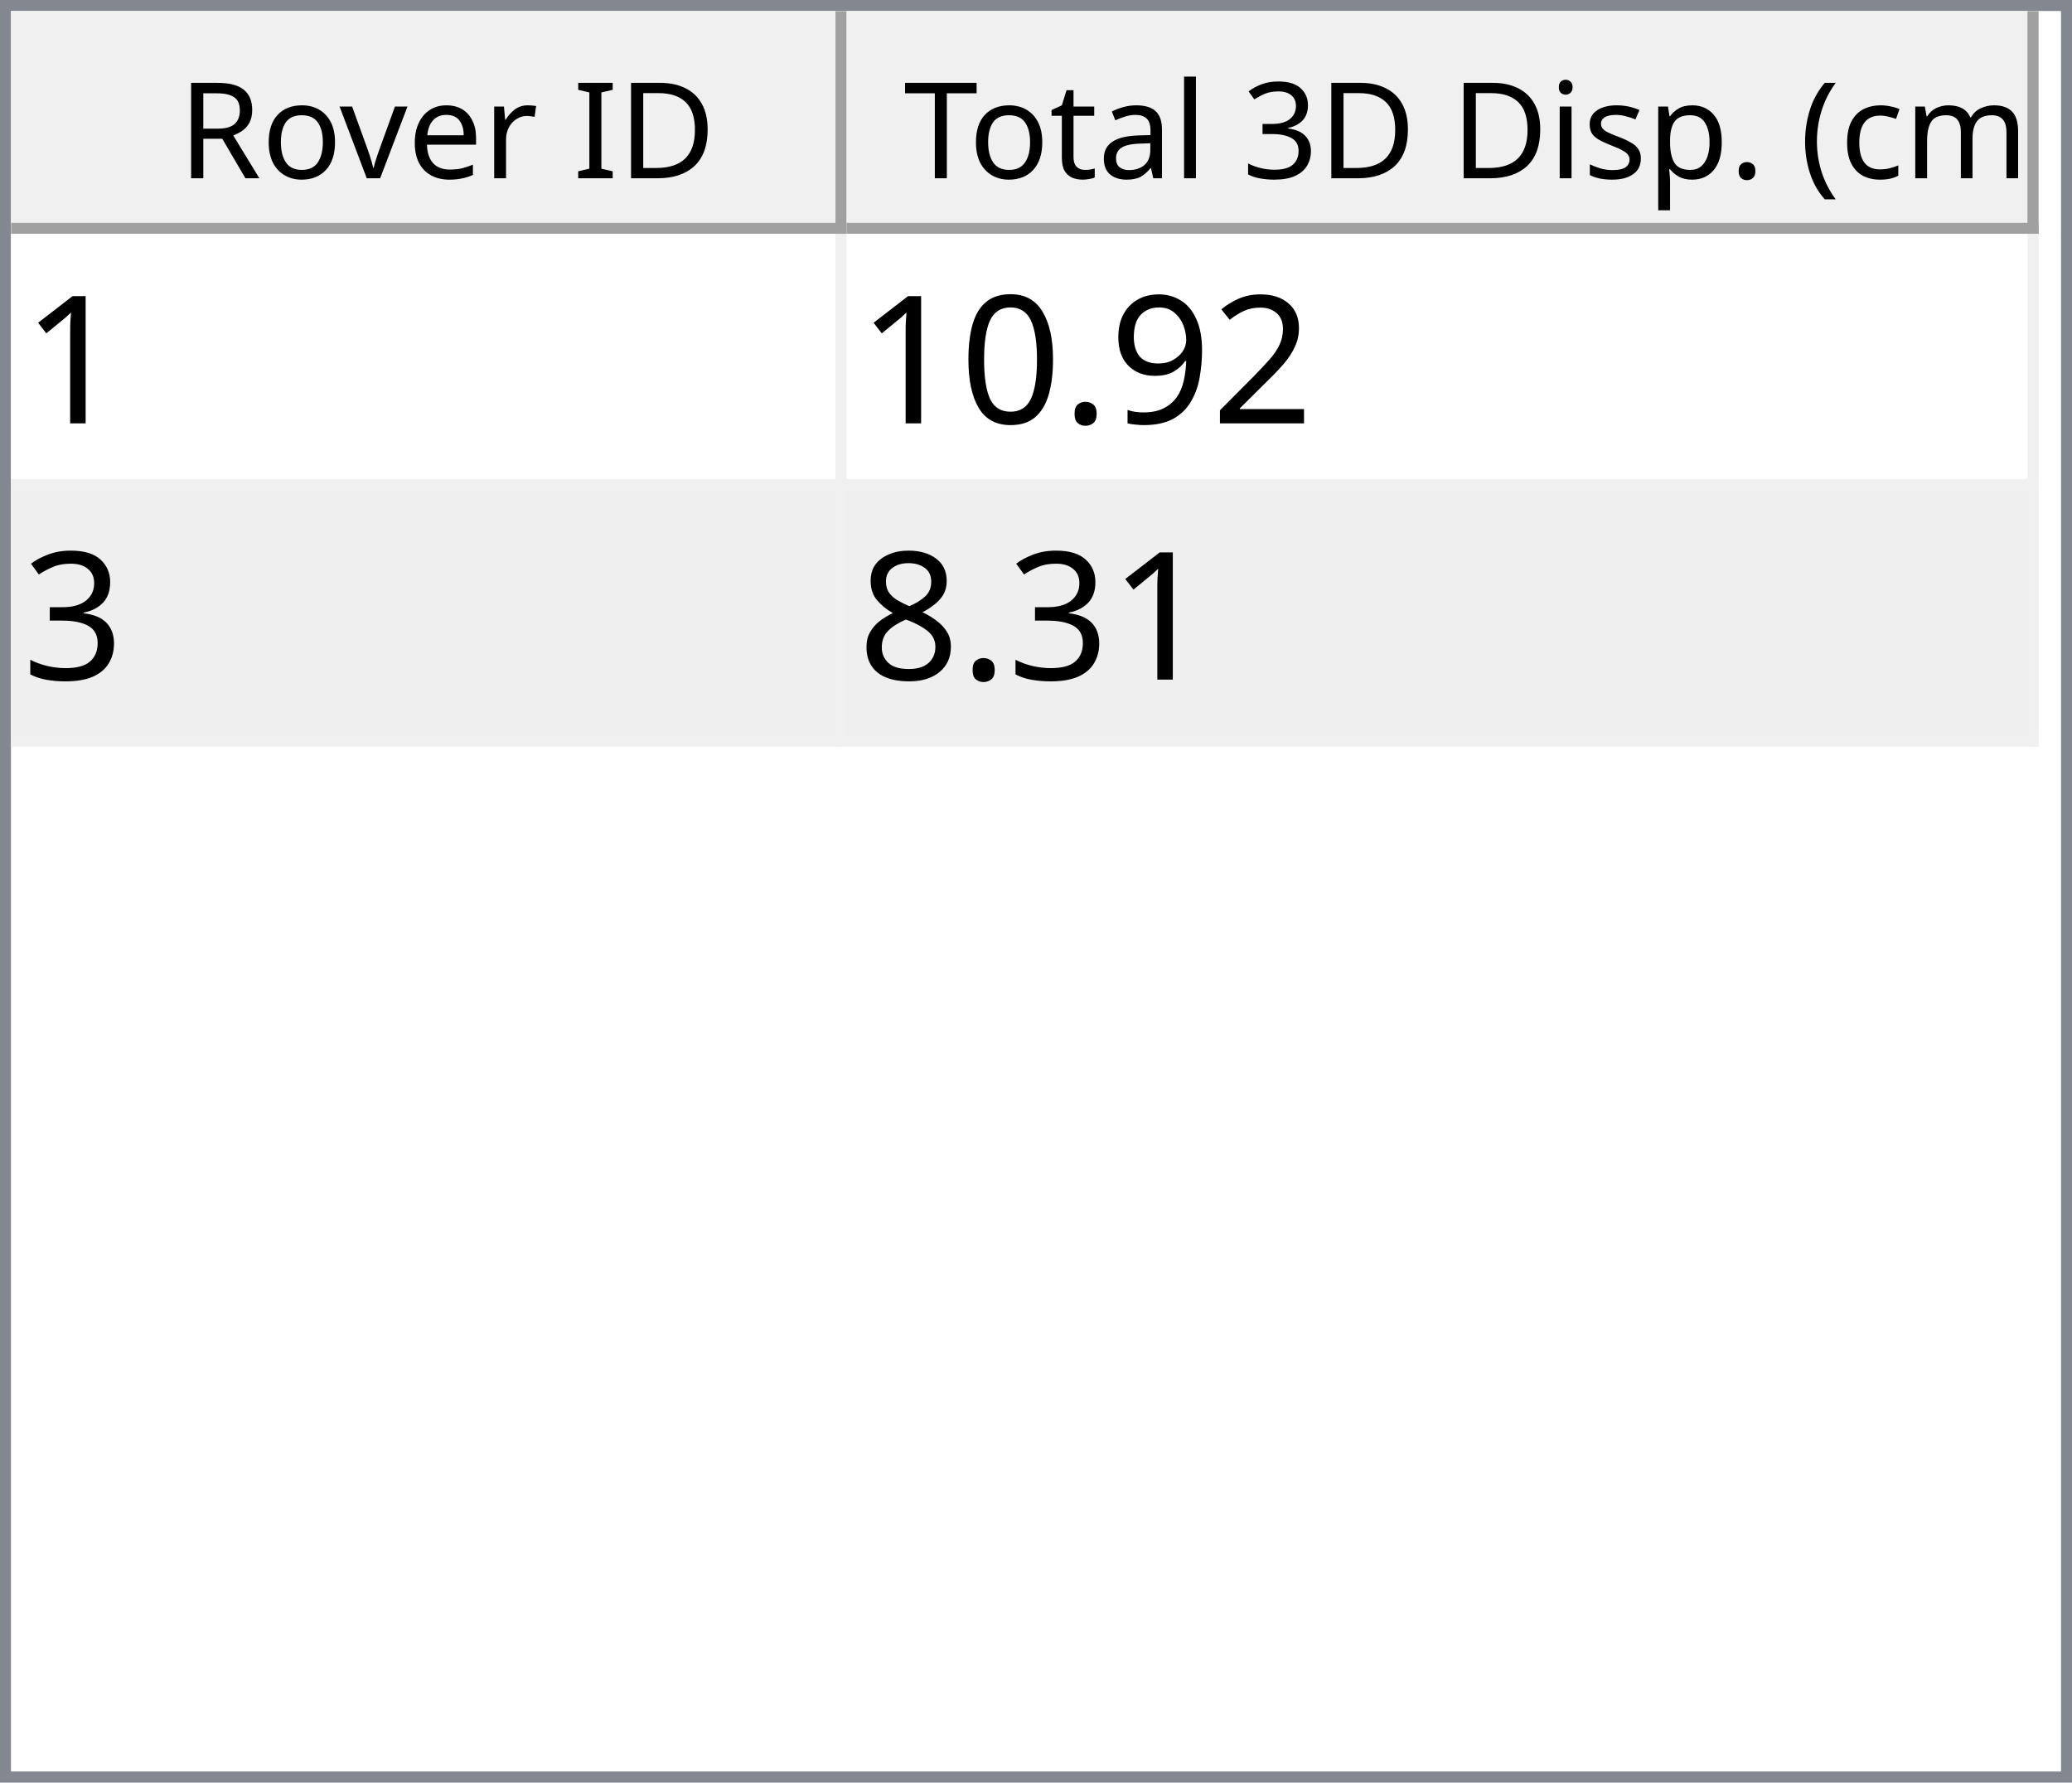
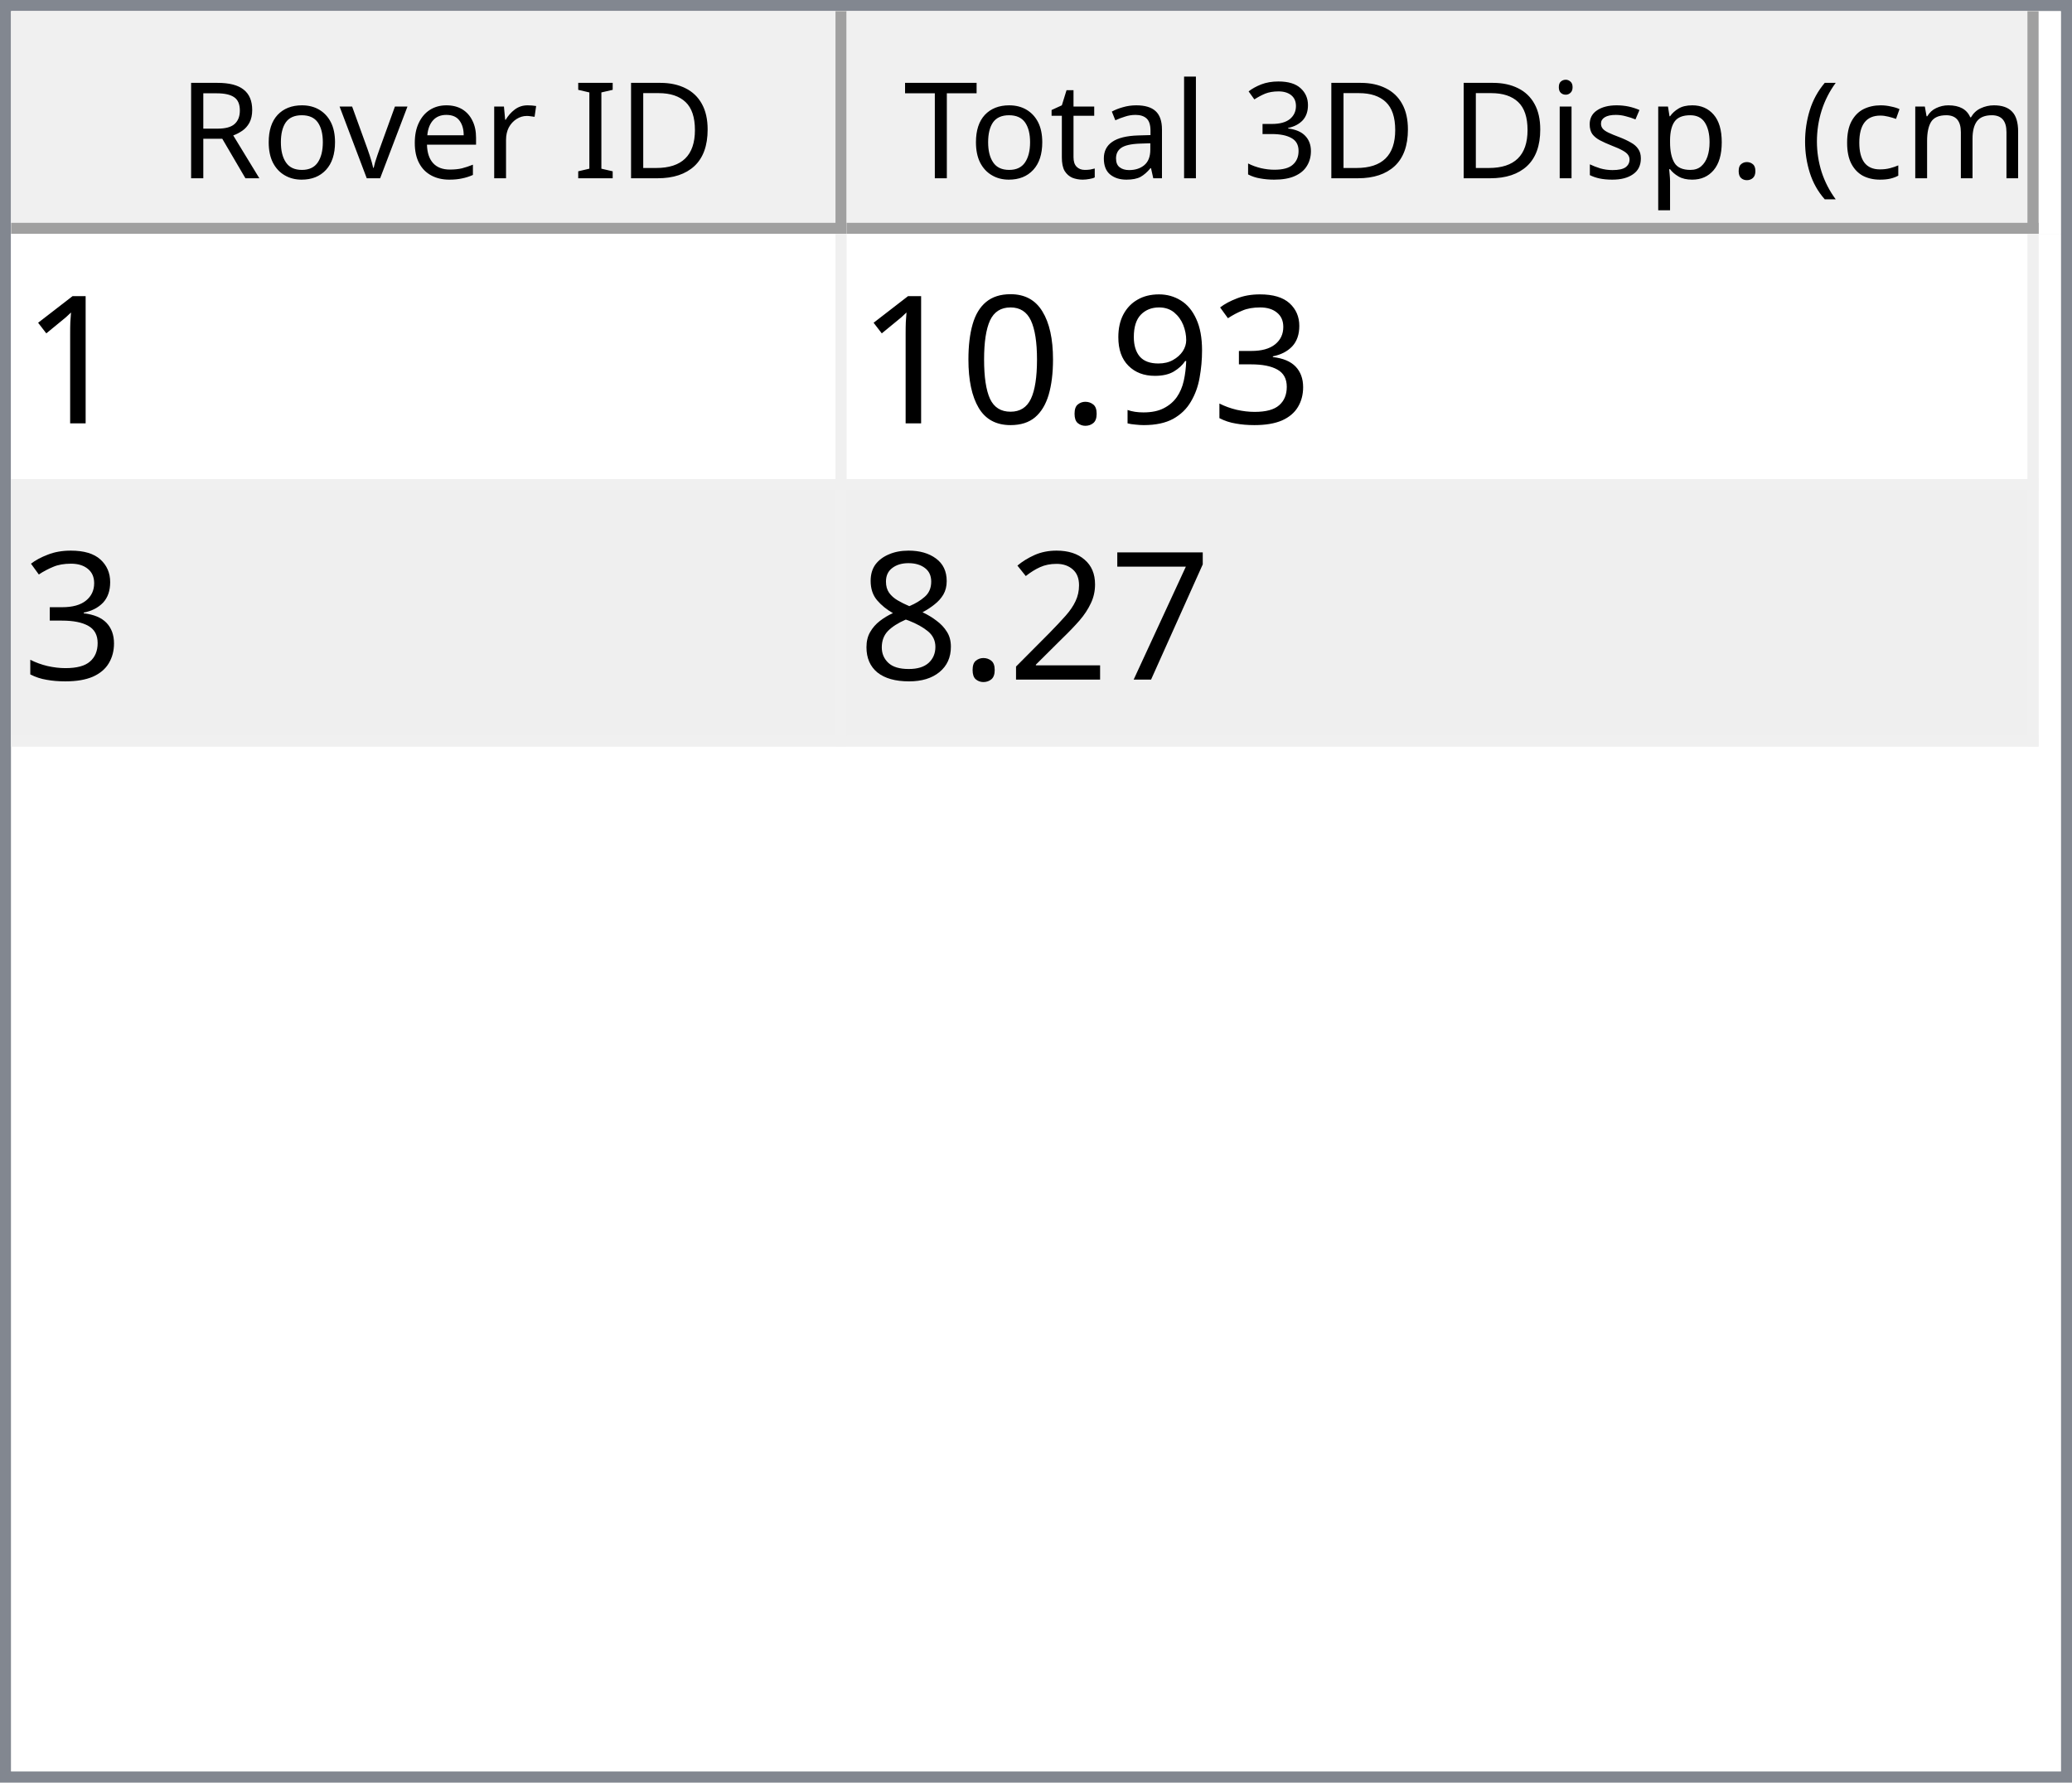
<svg xmlns="http://www.w3.org/2000/svg" style="fill-opacity:1; color-rendering:auto; color-interpolation:auto; text-rendering:auto; stroke:black; stroke-linecap:square; stroke-miterlimit:10; shape-rendering:auto; stroke-opacity:1; fill:black; stroke-dasharray:none; font-weight:normal; stroke-width:1; font-family:'Dialog'; font-style:normal; stroke-linejoin:miter; font-size:12px; stroke-dashoffset:0; image-rendering:auto;" width="186" height="160">
  <defs id="genericDefs" />
  <g>
    <defs id="defs1">
      <clipPath clipPathUnits="userSpaceOnUse" id="clipPath1">
        <path d="M0 0 L186 0 L186 160 L0 160 L0 0 Z" />
      </clipPath>
      <clipPath clipPathUnits="userSpaceOnUse" id="clipPath2">
        <path d="M0 0 L0 160 L186 160 L186 0 Z" />
      </clipPath>
      <clipPath clipPathUnits="userSpaceOnUse" id="clipPath3">
        <path d="M0 0 L0 20 L184 20 L184 0 Z" />
      </clipPath>
      <clipPath clipPathUnits="userSpaceOnUse" id="clipPath4">
        <path d="M0 0 L0 20 L75 20 L75 0 Z" />
      </clipPath>
      <clipPath clipPathUnits="userSpaceOnUse" id="clipPath5">
        <path d="M1 1 L1 19 L74 19 L74 1 Z" />
      </clipPath>
      <clipPath clipPathUnits="userSpaceOnUse" id="clipPath6">
        <path d="M0 0 L0 18 L73 18 L73 0 Z" />
      </clipPath>
      <clipPath clipPathUnits="userSpaceOnUse" id="clipPath7">
        <path d="M-0.5 -0.5 L-0.5 19.5 L74.5 19.5 L74.5 -0.5 Z" />
      </clipPath>
      <clipPath clipPathUnits="userSpaceOnUse" id="clipPath8">
        <path d="M0 0 L0 20 L107 20 L107 0 Z" />
      </clipPath>
      <clipPath clipPathUnits="userSpaceOnUse" id="clipPath9">
        <path d="M1 1 L1 19 L106 19 L106 1 Z" />
      </clipPath>
      <clipPath clipPathUnits="userSpaceOnUse" id="clipPath10">
        <path d="M0 0 L0 18 L105 18 L105 0 Z" />
      </clipPath>
      <clipPath clipPathUnits="userSpaceOnUse" id="clipPath11">
        <path d="M-0.5 -0.5 L-0.5 19.5 L106.5 19.5 L106.5 -0.5 Z" />
      </clipPath>
      <clipPath clipPathUnits="userSpaceOnUse" id="clipPath12">
        <path d="M0 0 L0 138 L184 138 L184 0 Z" />
      </clipPath>
      <clipPath clipPathUnits="userSpaceOnUse" id="clipPath13">
        <path d="M0 0 L0 46 L182 46 L182 0 Z" />
      </clipPath>
      <clipPath clipPathUnits="userSpaceOnUse" id="clipPath14">
        <path d="M-0.5 -0.5 L-0.5 45.5 L181.5 45.5 L181.5 -0.5 Z" />
      </clipPath>
      <clipPath clipPathUnits="userSpaceOnUse" id="clipPath15">
        <path d="M0 0 L0 22 L74 22 L74 0 Z" />
      </clipPath>
      <clipPath clipPathUnits="userSpaceOnUse" id="clipPath16">
        <path d="M0 0 L0 22 L106 22 L106 0 Z" />
      </clipPath>
      <font horiz-adv-x="64.551" id="font1">
        <font-face ascent="107.91" descent="25.098" units-per-em="100" style="font-style:normal; font-family:Segoe UI; font-weight:normal;" />
        <missing-glyph horiz-adv-x="64.551" d="M8.109 0 L8.109 68.266 L56.453 68.266 L56.453 0 L8.109 0 ZM15.328 7.234 L49.219 7.234 L49.219 61.031 L15.328 61.031 L15.328 7.234 Z" />
        <glyph unicode="D" horiz-adv-x="70.117" d="M9.188 0 L9.188 70.016 L28.516 70.016 Q65.531 70.016 65.531 35.891 Q65.531 19.672 55.25 9.836 Q44.969 0 27.734 0 L9.188 0 ZM17.391 62.594 L17.391 7.422 L27.828 7.422 Q41.609 7.422 49.273 14.797 Q56.938 22.172 56.938 35.688 Q56.938 62.594 28.328 62.594 L17.391 62.594 Z" />
        <glyph unicode="I" horiz-adv-x="26.611" d="M17.391 0 L9.188 0 L9.188 70.016 L17.391 70.016 L17.391 0 Z" />
        <glyph unicode=" " horiz-adv-x="27.393" d="" />
        <glyph unicode="r" horiz-adv-x="34.766" d="M34.188 41.891 Q32.078 43.5 28.125 43.5 Q23 43.5 19.555 38.672 Q16.109 33.844 16.109 25.484 L16.109 0 L8.109 0 L8.109 50 L16.109 50 L16.109 39.703 L16.312 39.703 Q18.016 44.969 21.531 47.922 Q25.047 50.875 29.391 50.875 Q32.516 50.875 34.188 50.203 L34.188 41.891 Z" />
        <glyph unicode="e" horiz-adv-x="52.295" d="M48.297 23 L12.984 23 Q13.188 14.656 17.484 10.109 Q21.781 5.562 29.297 5.562 Q37.75 5.562 44.828 11.141 L44.828 3.609 Q38.234 -1.172 27.391 -1.172 Q16.797 -1.172 10.742 5.641 Q4.688 12.453 4.688 24.812 Q4.688 36.469 11.305 43.82 Q17.922 51.172 27.734 51.172 Q37.547 51.172 42.922 44.828 Q48.297 38.484 48.297 27.203 L48.297 23 ZM40.094 29.781 Q40.047 36.719 36.75 40.578 Q33.453 44.438 27.594 44.438 Q21.922 44.438 17.969 40.383 Q14.016 36.328 13.094 29.781 L40.094 29.781 Z" />
        <glyph unicode="v" horiz-adv-x="47.9" d="M47.406 50 L27.484 0 L19.625 0 L0.688 50 L9.469 50 L22.172 13.672 Q23.578 9.672 23.922 6.688 L24.125 6.688 Q24.609 10.453 25.688 13.484 L38.969 50 L47.406 50 Z" />
        <glyph unicode="o" horiz-adv-x="58.594" d="M29 -1.172 Q17.922 -1.172 11.305 5.836 Q4.688 12.844 4.688 24.422 Q4.688 37.016 11.57 44.094 Q18.453 51.172 30.172 51.172 Q41.359 51.172 47.633 44.289 Q53.906 37.406 53.906 25.203 Q53.906 13.234 47.141 6.031 Q40.375 -1.172 29 -1.172 ZM29.594 44.438 Q21.875 44.438 17.383 39.188 Q12.891 33.938 12.891 24.703 Q12.891 15.828 17.43 10.695 Q21.969 5.562 29.594 5.562 Q37.359 5.562 41.531 10.594 Q45.703 15.625 45.703 24.906 Q45.703 34.281 41.531 39.359 Q37.359 44.438 29.594 44.438 Z" />
        <glyph unicode="R" horiz-adv-x="59.814" d="M59.375 0 L49.609 0 L37.891 19.625 Q36.281 22.359 34.766 24.289 Q33.25 26.219 31.664 27.438 Q30.078 28.656 28.25 29.219 Q26.422 29.781 24.125 29.781 L17.391 29.781 L17.391 0 L9.188 0 L9.188 70.016 L30.078 70.016 Q34.672 70.016 38.555 68.867 Q42.438 67.719 45.289 65.375 Q48.141 63.031 49.758 59.547 Q51.375 56.062 51.375 51.375 Q51.375 47.703 50.273 44.656 Q49.172 41.609 47.148 39.211 Q45.125 36.812 42.266 35.133 Q39.406 33.453 35.844 32.516 L35.844 32.328 Q37.594 31.547 38.891 30.547 Q40.188 29.547 41.359 28.18 Q42.531 26.812 43.68 25.078 Q44.828 23.344 46.234 21.047 L59.375 0 ZM17.391 62.594 L17.391 37.203 L28.516 37.203 Q31.594 37.203 34.203 38.133 Q36.812 39.062 38.719 40.797 Q40.625 42.531 41.703 45.047 Q42.781 47.562 42.781 50.688 Q42.781 56.297 39.141 59.445 Q35.5 62.594 28.609 62.594 L17.391 62.594 Z" />
        <glyph unicode=")" horiz-adv-x="30.176" d="M8.297 -15.922 L1.172 -15.922 Q16.406 2.344 16.406 26.812 Q16.406 51.469 1.078 70.016 L8.297 70.016 Q23.531 52.156 23.531 26.703 Q23.531 1.375 8.297 -15.922 Z" />
        <glyph unicode="m" horiz-adv-x="86.133" d="M79.109 0 L71.094 0 L71.094 28.719 Q71.094 37.016 68.531 40.727 Q65.969 44.438 59.906 44.438 Q54.781 44.438 51.195 39.75 Q47.609 35.062 47.609 28.516 L47.609 0 L39.594 0 L39.594 29.688 Q39.594 44.438 28.219 44.438 Q22.953 44.438 19.531 40.016 Q16.109 35.594 16.109 28.516 L16.109 0 L8.109 0 L8.109 50 L16.109 50 L16.109 42.094 L16.312 42.094 Q21.625 51.172 31.844 51.172 Q36.969 51.172 40.773 48.312 Q44.578 45.453 46 40.828 Q51.562 51.172 62.594 51.172 Q79.109 51.172 79.109 30.812 L79.109 0 Z" />
        <glyph unicode="c" horiz-adv-x="46.191" d="M42.188 2.297 Q36.422 -1.172 28.516 -1.172 Q17.828 -1.172 11.258 5.789 Q4.688 12.75 4.688 23.828 Q4.688 36.188 11.766 43.68 Q18.844 51.172 30.672 51.172 Q37.25 51.172 42.281 48.734 L42.281 40.531 Q36.719 44.438 30.375 44.438 Q22.703 44.438 17.797 38.945 Q12.891 33.453 12.891 24.516 Q12.891 15.719 17.508 10.641 Q22.125 5.562 29.891 5.562 Q36.422 5.562 42.188 9.906 L42.188 2.297 Z" />
        <glyph unicode="(" horiz-adv-x="30.176" d="M29.109 -15.922 L21.969 -15.922 Q6.844 1.375 6.844 26.703 Q6.844 52.156 21.969 70.016 L29.203 70.016 Q13.875 51.469 13.875 26.812 Q13.875 2.344 29.109 -15.922 Z" />
        <glyph unicode="." horiz-adv-x="21.68" d="M10.891 -1.078 Q8.641 -1.078 7.055 0.539 Q5.469 2.156 5.469 4.391 Q5.469 6.641 7.055 8.273 Q8.641 9.906 10.891 9.906 Q13.188 9.906 14.797 8.273 Q16.406 6.641 16.406 4.391 Q16.406 2.156 14.797 0.539 Q13.188 -1.078 10.891 -1.078 Z" />
        <glyph unicode="p" horiz-adv-x="58.789" d="M16.312 7.234 L16.109 7.234 L16.109 -23 L8.109 -23 L8.109 50 L16.109 50 L16.109 41.219 L16.312 41.219 Q22.219 51.172 33.594 51.172 Q43.266 51.172 48.688 44.461 Q54.109 37.75 54.109 26.469 Q54.109 13.922 48 6.375 Q41.891 -1.172 31.297 -1.172 Q21.578 -1.172 16.312 7.234 ZM16.109 27.391 L16.109 20.406 Q16.109 14.203 20.141 9.883 Q24.172 5.562 30.375 5.562 Q37.641 5.562 41.773 11.133 Q45.906 16.703 45.906 26.609 Q45.906 34.969 42.047 39.703 Q38.188 44.438 31.594 44.438 Q24.609 44.438 20.359 39.578 Q16.109 34.719 16.109 27.391 Z" />
        <glyph unicode="s" horiz-adv-x="42.432" d="M5.078 1.812 L5.078 10.406 Q11.625 5.562 19.484 5.562 Q30.031 5.562 30.031 12.594 Q30.031 14.594 29.125 15.992 Q28.219 17.391 26.68 18.461 Q25.141 19.531 23.07 20.383 Q21 21.234 18.609 22.172 Q15.281 23.484 12.766 24.828 Q10.25 26.172 8.57 27.859 Q6.891 29.547 6.031 31.695 Q5.172 33.844 5.172 36.719 Q5.172 40.234 6.789 42.945 Q8.406 45.656 11.086 47.484 Q13.766 49.312 17.211 50.242 Q20.656 51.172 24.312 51.172 Q30.812 51.172 35.938 48.922 L35.938 40.828 Q30.422 44.438 23.25 44.438 Q21 44.438 19.195 43.922 Q17.391 43.406 16.094 42.477 Q14.797 41.547 14.086 40.258 Q13.375 38.969 13.375 37.406 Q13.375 35.453 14.086 34.133 Q14.797 32.812 16.164 31.789 Q17.531 30.766 19.484 29.938 Q21.438 29.109 23.922 28.125 Q27.25 26.859 29.883 25.516 Q32.516 24.172 34.375 22.484 Q36.234 20.797 37.234 18.602 Q38.234 16.406 38.234 13.375 Q38.234 9.672 36.602 6.938 Q34.969 4.203 32.234 2.398 Q29.5 0.594 25.93 -0.289 Q22.359 -1.172 18.453 -1.172 Q10.75 -1.172 5.078 1.812 Z" />
        <glyph unicode="i" horiz-adv-x="24.219" d="M12.203 62.703 Q10.062 62.703 8.547 64.164 Q7.031 65.625 7.031 67.875 Q7.031 70.125 8.547 71.609 Q10.062 73.094 12.203 73.094 Q14.406 73.094 15.945 71.609 Q17.484 70.125 17.484 67.875 Q17.484 65.719 15.945 64.211 Q14.406 62.703 12.203 62.703 ZM16.109 0 L8.109 0 L8.109 50 L16.109 50 L16.109 0 Z" />
        <glyph unicode="3" horiz-adv-x="53.906" d="M46.531 19.828 Q46.531 15.094 44.75 11.211 Q42.969 7.328 39.719 4.57 Q36.469 1.812 31.93 0.297 Q27.391 -1.219 21.922 -1.219 Q11.922 -1.219 6 2.594 L6 11.188 Q13.094 5.609 22.219 5.609 Q25.875 5.609 28.828 6.539 Q31.781 7.469 33.906 9.227 Q36.031 10.984 37.18 13.477 Q38.328 15.969 38.328 19.094 Q38.328 32.812 18.797 32.812 L12.984 32.812 L12.984 39.594 L18.5 39.594 Q35.797 39.594 35.797 52.484 Q35.797 64.406 22.609 64.406 Q15.188 64.406 8.688 59.422 L8.688 67.188 Q15.375 71.188 24.609 71.188 Q29 71.188 32.57 69.969 Q36.141 68.75 38.68 66.555 Q41.219 64.359 42.609 61.281 Q44 58.203 44 54.5 Q44 40.672 30.031 36.719 L30.031 36.531 Q33.594 36.141 36.625 34.797 Q39.656 33.453 41.852 31.305 Q44.047 29.156 45.289 26.25 Q46.531 23.344 46.531 19.828 Z" />
        <glyph unicode="l" horiz-adv-x="24.219" d="M16.109 0 L8.109 0 L8.109 74.031 L16.109 74.031 L16.109 0 Z" />
        <glyph unicode="a" horiz-adv-x="50.879" d="M43.891 0 L35.891 0 L35.891 7.812 L35.688 7.812 Q30.469 -1.172 20.312 -1.172 Q12.844 -1.172 8.617 2.781 Q4.391 6.734 4.391 13.281 Q4.391 27.297 20.906 29.594 L35.891 31.688 Q35.891 44.438 25.594 44.438 Q16.547 44.438 9.281 38.281 L9.281 46.484 Q16.656 51.172 26.266 51.172 Q43.891 51.172 43.891 32.516 L43.891 0 ZM35.891 25.297 L23.828 23.641 Q18.266 22.859 15.43 20.875 Q12.594 18.891 12.594 13.875 Q12.594 10.203 15.211 7.883 Q17.828 5.562 22.172 5.562 Q28.125 5.562 32.008 9.742 Q35.891 13.922 35.891 20.312 L35.891 25.297 Z" />
        <glyph unicode="t" horiz-adv-x="33.887" d="M31.297 0.484 Q28.469 -1.078 23.828 -1.078 Q10.688 -1.078 10.688 13.578 L10.688 43.172 L2.094 43.172 L2.094 50 L10.688 50 L10.688 62.203 L18.703 64.797 L18.703 50 L31.297 50 L31.297 43.172 L18.703 43.172 L18.703 14.984 Q18.703 9.969 20.414 7.82 Q22.125 5.672 26.078 5.672 Q29.109 5.672 31.297 7.328 L31.297 0.484 Z" />
        <glyph unicode="T" horiz-adv-x="52.393" d="M50.594 62.594 L30.375 62.594 L30.375 0 L22.172 0 L22.172 62.594 L2 62.594 L2 70.016 L50.594 70.016 L50.594 62.594 Z" />
      </font>
      <font horiz-adv-x="75.0" id="font2">
        <font-face ascent="100.537" descent="21.973" units-per-em="100" style="font-style:normal; font-family:sans-serif; font-weight:normal;" />
        <missing-glyph horiz-adv-x="75.0" d="M12.5 0 L12.5 62.5 L62.5 62.5 L62.5 0 L12.5 0 ZM14.062 1.562 L60.938 1.562 L60.938 60.938 L14.062 60.938 L14.062 1.562 Z" />
        <glyph unicode="1" horiz-adv-x="55.615" d="M37.25 0 L28.469 0 L28.469 56 Q25.297 52.984 20.141 49.953 Q14.984 46.922 10.891 45.406 L10.891 53.906 Q18.266 57.375 23.781 62.305 Q29.297 67.234 31.594 71.875 L37.25 71.875 L37.25 0 Z" />
-         <glyph unicode="2" horiz-adv-x="55.615" d="M50.344 8.453 L50.344 0 L3.031 0 Q2.938 3.172 4.047 6.109 Q5.859 10.938 9.836 15.625 Q13.812 20.312 21.344 26.469 Q33.016 36.031 37.117 41.625 Q41.219 47.219 41.219 52.203 Q41.219 57.422 37.477 61.008 Q33.734 64.594 27.734 64.594 Q21.391 64.594 17.578 60.789 Q13.766 56.984 13.719 50.25 L4.688 51.172 Q5.609 61.281 11.664 66.578 Q17.719 71.875 27.938 71.875 Q38.234 71.875 44.242 66.164 Q50.25 60.453 50.25 52 Q50.25 47.703 48.492 43.555 Q46.734 39.406 42.656 34.812 Q38.578 30.219 29.109 22.219 Q21.188 15.578 18.945 13.211 Q16.703 10.844 15.234 8.453 L50.344 8.453 Z" />
+         <glyph unicode="3" horiz-adv-x="55.615" d="M4.203 18.891 L12.984 20.062 Q14.5 12.594 18.141 9.297 Q21.781 6 27 6 Q33.203 6 37.477 10.297 Q41.75 14.594 41.75 20.953 Q41.75 27 37.797 30.93 Q33.844 34.859 27.734 34.859 Q25.25 34.859 21.531 33.891 L22.516 41.609 Q23.391 41.5 23.922 41.5 Q29.547 41.5 34.039 44.43 Q38.531 47.359 38.531 53.469 Q38.531 58.297 35.258 61.477 Q31.984 64.656 26.812 64.656 Q21.688 64.656 18.266 61.43 Q14.844 58.203 13.875 51.766 L5.078 53.328 Q6.688 62.156 12.398 67.016 Q18.109 71.875 26.609 71.875 Q32.469 71.875 37.398 69.359 Q42.328 66.844 44.945 62.5 Q47.562 58.156 47.562 53.266 Q47.562 48.641 45.07 44.828 Q42.578 41.016 37.703 38.766 Q44.047 37.312 47.562 32.695 Q51.078 28.078 51.078 21.141 Q51.078 11.766 44.242 5.25 Q37.406 -1.266 26.953 -1.266 Q17.531 -1.266 11.305 4.352 Q5.078 9.969 4.203 18.891 Z" />
        <glyph unicode="9" horiz-adv-x="55.615" d="M5.469 16.547 L13.922 17.328 Q14.984 11.375 18.016 8.688 Q21.047 6 25.781 6 Q29.828 6 32.883 7.859 Q35.938 9.719 37.891 12.82 Q39.844 15.922 41.164 21.195 Q42.484 26.469 42.484 31.938 Q42.484 32.516 42.438 33.688 Q39.797 29.5 35.234 26.883 Q30.672 24.266 25.344 24.266 Q16.453 24.266 10.305 30.711 Q4.156 37.156 4.156 47.703 Q4.156 58.594 10.578 65.234 Q17 71.875 26.656 71.875 Q33.641 71.875 39.43 68.117 Q45.219 64.359 48.219 57.398 Q51.219 50.438 51.219 37.25 Q51.219 23.531 48.242 15.406 Q45.266 7.281 39.383 3.031 Q33.5 -1.219 25.594 -1.219 Q17.188 -1.219 11.867 3.445 Q6.547 8.109 5.469 16.547 ZM41.453 48.141 Q41.453 55.719 37.43 60.156 Q33.406 64.594 27.734 64.594 Q21.875 64.594 17.531 59.812 Q13.188 55.031 13.188 47.406 Q13.188 40.578 17.312 36.305 Q21.438 32.031 27.484 32.031 Q33.594 32.031 37.523 36.305 Q41.453 40.578 41.453 48.141 Z" />
        <glyph unicode="." horiz-adv-x="27.783" d="M9.078 0 L9.078 10.016 L19.094 10.016 L19.094 0 L9.078 0 Z" />
        <glyph unicode="0" horiz-adv-x="55.615" d="M4.156 35.297 Q4.156 48 6.766 55.742 Q9.375 63.484 14.523 67.68 Q19.672 71.875 27.484 71.875 Q33.25 71.875 37.594 69.555 Q41.938 67.234 44.773 62.867 Q47.609 58.5 49.219 52.227 Q50.828 45.953 50.828 35.297 Q50.828 22.703 48.242 14.969 Q45.656 7.234 40.508 3.008 Q35.359 -1.219 27.484 -1.219 Q17.141 -1.219 11.234 6.203 Q4.156 15.141 4.156 35.297 ZM13.188 35.297 Q13.188 17.672 17.312 11.836 Q21.438 6 27.484 6 Q33.547 6 37.672 11.859 Q41.797 17.719 41.797 35.297 Q41.797 52.984 37.672 58.789 Q33.547 64.594 27.391 64.594 Q21.344 64.594 17.719 59.469 Q13.188 52.938 13.188 35.297 Z" />
-         <glyph unicode="3" horiz-adv-x="55.615" d="M4.203 18.891 L12.984 20.062 Q14.5 12.594 18.141 9.297 Q21.781 6 27 6 Q33.203 6 37.477 10.297 Q41.75 14.594 41.75 20.953 Q41.75 27 37.797 30.93 Q33.844 34.859 27.734 34.859 Q25.25 34.859 21.531 33.891 L22.516 41.609 Q23.391 41.5 23.922 41.5 Q29.547 41.5 34.039 44.43 Q38.531 47.359 38.531 53.469 Q38.531 58.297 35.258 61.477 Q31.984 64.656 26.812 64.656 Q21.688 64.656 18.266 61.43 Q14.844 58.203 13.875 51.766 L5.078 53.328 Q6.688 62.156 12.398 67.016 Q18.109 71.875 26.609 71.875 Q32.469 71.875 37.398 69.359 Q42.328 66.844 44.945 62.5 Q47.562 58.156 47.562 53.266 Q47.562 48.641 45.07 44.828 Q42.578 41.016 37.703 38.766 Q44.047 37.312 47.562 32.695 Q51.078 28.078 51.078 21.141 Q51.078 11.766 44.242 5.25 Q37.406 -1.266 26.953 -1.266 Q17.531 -1.266 11.305 4.352 Q5.078 9.969 4.203 18.891 Z" />
+         <glyph unicode="7" horiz-adv-x="55.615" d="M4.734 62.203 L4.734 70.656 L51.078 70.656 L51.078 63.812 Q44.234 56.547 37.523 44.484 Q30.812 32.422 27.156 19.672 Q24.516 10.688 23.781 0 L14.75 0 Q14.891 8.453 18.062 20.414 Q21.234 32.375 27.172 43.484 Q33.109 54.594 39.797 62.203 L4.734 62.203 Z" />
+         <glyph unicode="2" horiz-adv-x="55.615" d="M50.344 8.453 L50.344 0 L3.031 0 Q2.938 3.172 4.047 6.109 Q5.859 10.938 9.836 15.625 Q13.812 20.312 21.344 26.469 Q33.016 36.031 37.117 41.625 Q41.219 47.219 41.219 52.203 Q41.219 57.422 37.477 61.008 Q33.734 64.594 27.734 64.594 Q21.391 64.594 17.578 60.789 Q13.766 56.984 13.719 50.25 L4.688 51.172 Q5.609 61.281 11.664 66.578 Q17.719 71.875 27.938 71.875 Q38.234 71.875 44.242 66.164 Q50.25 60.453 50.25 52 Q50.25 47.703 48.492 43.555 Q46.734 39.406 42.656 34.812 Q38.578 30.219 29.109 22.219 Q21.188 15.578 18.945 13.211 Q16.703 10.844 15.234 8.453 L50.344 8.453 Z" />
        <glyph unicode="8" horiz-adv-x="55.615" d="M17.672 38.812 Q12.203 40.828 9.57 44.539 Q6.938 48.25 6.938 53.422 Q6.938 61.234 12.555 66.555 Q18.172 71.875 27.484 71.875 Q36.859 71.875 42.578 66.43 Q48.297 60.984 48.297 53.172 Q48.297 48.188 45.68 44.508 Q43.062 40.828 37.75 38.812 Q44.344 36.672 47.781 31.883 Q51.219 27.094 51.219 20.453 Q51.219 11.281 44.727 5.031 Q38.234 -1.219 27.641 -1.219 Q17.047 -1.219 10.547 5.055 Q4.047 11.328 4.047 20.703 Q4.047 27.688 7.594 32.398 Q11.141 37.109 17.672 38.812 ZM15.922 53.719 Q15.922 48.641 19.195 45.414 Q22.469 42.188 27.688 42.188 Q32.766 42.188 36.016 45.383 Q39.266 48.578 39.266 53.219 Q39.266 58.062 35.914 61.359 Q32.562 64.656 27.594 64.656 Q22.562 64.656 19.242 61.43 Q15.922 58.203 15.922 53.719 ZM13.094 20.656 Q13.094 16.891 14.875 13.375 Q16.656 9.859 20.172 7.93 Q23.688 6 27.734 6 Q34.031 6 38.133 10.055 Q42.234 14.109 42.234 20.359 Q42.234 26.703 38.016 30.859 Q33.797 35.016 27.438 35.016 Q21.234 35.016 17.164 30.914 Q13.094 26.812 13.094 20.656 Z" />
      </font>
    </defs>
    <g style="fill:white; stroke:white;">
      <rect x="0" y="0" width="186" style="clip-path:url(#clipPath1); stroke:none;" height="160" />
    </g>
    <g style="fill:white; text-rendering:optimizeSpeed; color-rendering:optimizeSpeed; image-rendering:optimizeSpeed; shape-rendering:crispEdges; stroke:white; color-interpolation:sRGB;">
      <rect x="0" width="186" height="160" y="0" style="stroke:none;" />
      <path style="stroke:none;" d="M0 160 L186 160 L186 0 L0 0 Z" />
    </g>
    <g style="fill:rgb(240,240,240); font-family:'Segoe UI'; stroke:rgb(240,240,240);">
      <rect x="0" y="0" width="186" style="clip-path:url(#clipPath2); stroke:none;" height="160" />
    </g>
    <g style="fill:rgb(130,135,144); font-family:'Segoe UI'; stroke:rgb(130,135,144);">
      <path d="M0 0 L186 0 L186 160 L0 160 L0 0 ZM1 1 L185 1 L185 159 L1 159 L1 1 Z" style="fill-rule:evenodd; clip-path:url(#clipPath2); stroke:none;" />
    </g>
    <g style="fill:white; font-family:'Segoe UI'; stroke:white;" transform="translate(1,1)">
      <rect x="0" y="0" width="184" style="clip-path:url(#clipPath3); stroke:none;" height="20" />
    </g>
    <g style="fill:rgb(240,240,240); font-family:'Segoe UI'; stroke:rgb(240,240,240);" transform="translate(1,1)">
      <rect x="0" y="0" width="75" style="clip-path:url(#clipPath4); stroke:none;" height="20" />
    </g>
    <g style="font-family:'Segoe UI';" transform="translate(2,2)">
      <text x="14" xml:space="preserve" y="14" style="clip-path:url(#clipPath6); stroke:none;">Rover ID</text>
    </g>
    <g style="fill:rgb(160,160,160); font-family:'Segoe UI'; stroke:rgb(160,160,160); stroke-linejoin:bevel;" transform="translate(1.5,1.5)">
      <line x1="74" x2="74" y1="0" style="fill:none; clip-path:url(#clipPath7);" y2="19" />
    </g>
    <g style="fill:rgb(160,160,160); font-family:'Segoe UI'; stroke:rgb(160,160,160); stroke-linejoin:bevel;" transform="matrix(1,0,0,1,1,1) translate(0.5,0.5)">
      <line x1="0" x2="74" y1="19" style="fill:none; clip-path:url(#clipPath7);" y2="19" />
    </g>
    <g style="fill:rgb(240,240,240); font-family:'Segoe UI'; stroke:rgb(240,240,240);" transform="translate(76,1)">
      <rect x="0" y="0" width="107" style="clip-path:url(#clipPath8); stroke:none;" height="20" />
    </g>
    <g style="font-family:'Segoe UI';" transform="translate(77,2)">
      <text x="1" xml:space="preserve" y="14" style="clip-path:url(#clipPath10); stroke:none;"> Total 3D Disp. (cm)</text>
    </g>
    <g style="fill:rgb(160,160,160); font-family:'Segoe UI'; stroke:rgb(160,160,160); stroke-linejoin:bevel;" transform="translate(76.5,1.5)">
      <line x1="106" x2="106" y1="0" style="fill:none; clip-path:url(#clipPath11);" y2="19" />
    </g>
    <g style="fill:rgb(160,160,160); font-family:'Segoe UI'; stroke:rgb(160,160,160); stroke-linejoin:bevel;" transform="matrix(1,0,0,1,76,1) translate(0.5,0.5)">
      <line x1="0" x2="106" y1="19" style="fill:none; clip-path:url(#clipPath11);" y2="19" />
    </g>
    <g style="fill:white; font-family:'Segoe UI'; stroke:white;" transform="translate(1,21)">
      <rect x="0" y="0" width="184" style="clip-path:url(#clipPath12); stroke:none;" height="138" />
    </g>
    <g style="fill:rgb(240,240,240); font-size:16px; font-family:sans-serif; stroke:rgb(240,240,240);" transform="translate(1,21)">
      <rect x="0" y="0" width="182" style="clip-path:url(#clipPath13); stroke:none;" height="46" />
      <line transform="translate(0.5,0.5)" x1="0" x2="181" y1="22" style="clip-path:url(#clipPath14); fill:none; stroke-linejoin:bevel;" y2="22" />
    </g>
    <g transform="matrix(1,0,0,1,1,21) translate(0.5,0.5)" style="fill:rgb(240,240,240); font-size:16px; font-family:sans-serif; stroke:rgb(240,240,240); stroke-linejoin:bevel;">
      <line x1="0" x2="181" y1="45" style="fill:none; clip-path:url(#clipPath14);" y2="45" />
    </g>
    <g transform="matrix(1,0,0,1,1,21) translate(0.5,0.5)" style="fill:rgb(240,240,240); font-size:16px; font-family:sans-serif; stroke:rgb(240,240,240); stroke-linejoin:bevel;">
      <line x1="74" x2="74" y1="0" style="fill:none; clip-path:url(#clipPath14);" y2="45" />
    </g>
    <g transform="matrix(1,0,0,1,1,21) translate(0.5,0.5)" style="fill:rgb(240,240,240); font-size:16px; font-family:sans-serif; stroke:rgb(240,240,240); stroke-linejoin:bevel;">
      <line x1="181" x2="181" y1="0" style="fill:none; clip-path:url(#clipPath14);" y2="45" />
    </g>
    <g style="fill:white; font-size:16px; font-family:sans-serif; stroke:white;" transform="matrix(1,0,0,1,1,21)">
      <rect x="0" y="0" width="74" style="clip-path:url(#clipPath15); stroke:none;" height="22" />
      <text x="1" y="17" style="fill:black; clip-path:url(#clipPath15); stroke:none;" xml:space="preserve">1</text>
    </g>
    <g style="fill:white; font-size:16px; font-family:sans-serif; stroke:white;" transform="matrix(1,0,0,1,1,21) translate(75,0)">
      <rect x="0" y="0" width="106" style="clip-path:url(#clipPath16); stroke:none;" height="22" />
-       <text x="1" y="17" style="fill:black; clip-path:url(#clipPath16); stroke:none;" xml:space="preserve">10.92</text>
+       <text x="1" y="17" style="fill:black; clip-path:url(#clipPath16); stroke:none;" xml:space="preserve">10.93</text>
    </g>
    <g style="fill:rgb(239,239,239); font-size:16px; font-family:sans-serif; stroke:rgb(239,239,239);" transform="matrix(1,0,0,1,1,21) translate(0,23)">
      <rect x="0" y="0" width="74" style="clip-path:url(#clipPath15); stroke:none;" height="22" />
      <text x="1" y="17" style="fill:black; clip-path:url(#clipPath15); stroke:none;" xml:space="preserve">3</text>
    </g>
    <g style="fill:rgb(239,239,239); font-size:16px; font-family:sans-serif; stroke:rgb(239,239,239);" transform="matrix(1,0,0,1,1,21) translate(75,23)">
      <rect x="0" y="0" width="106" style="clip-path:url(#clipPath16); stroke:none;" height="22" />
-       <text x="1" y="17" style="fill:black; clip-path:url(#clipPath16); stroke:none;" xml:space="preserve">8.31</text>
+       <text x="1" y="17" style="fill:black; clip-path:url(#clipPath16); stroke:none;" xml:space="preserve">8.27</text>
    </g>
  </g>
</svg>
